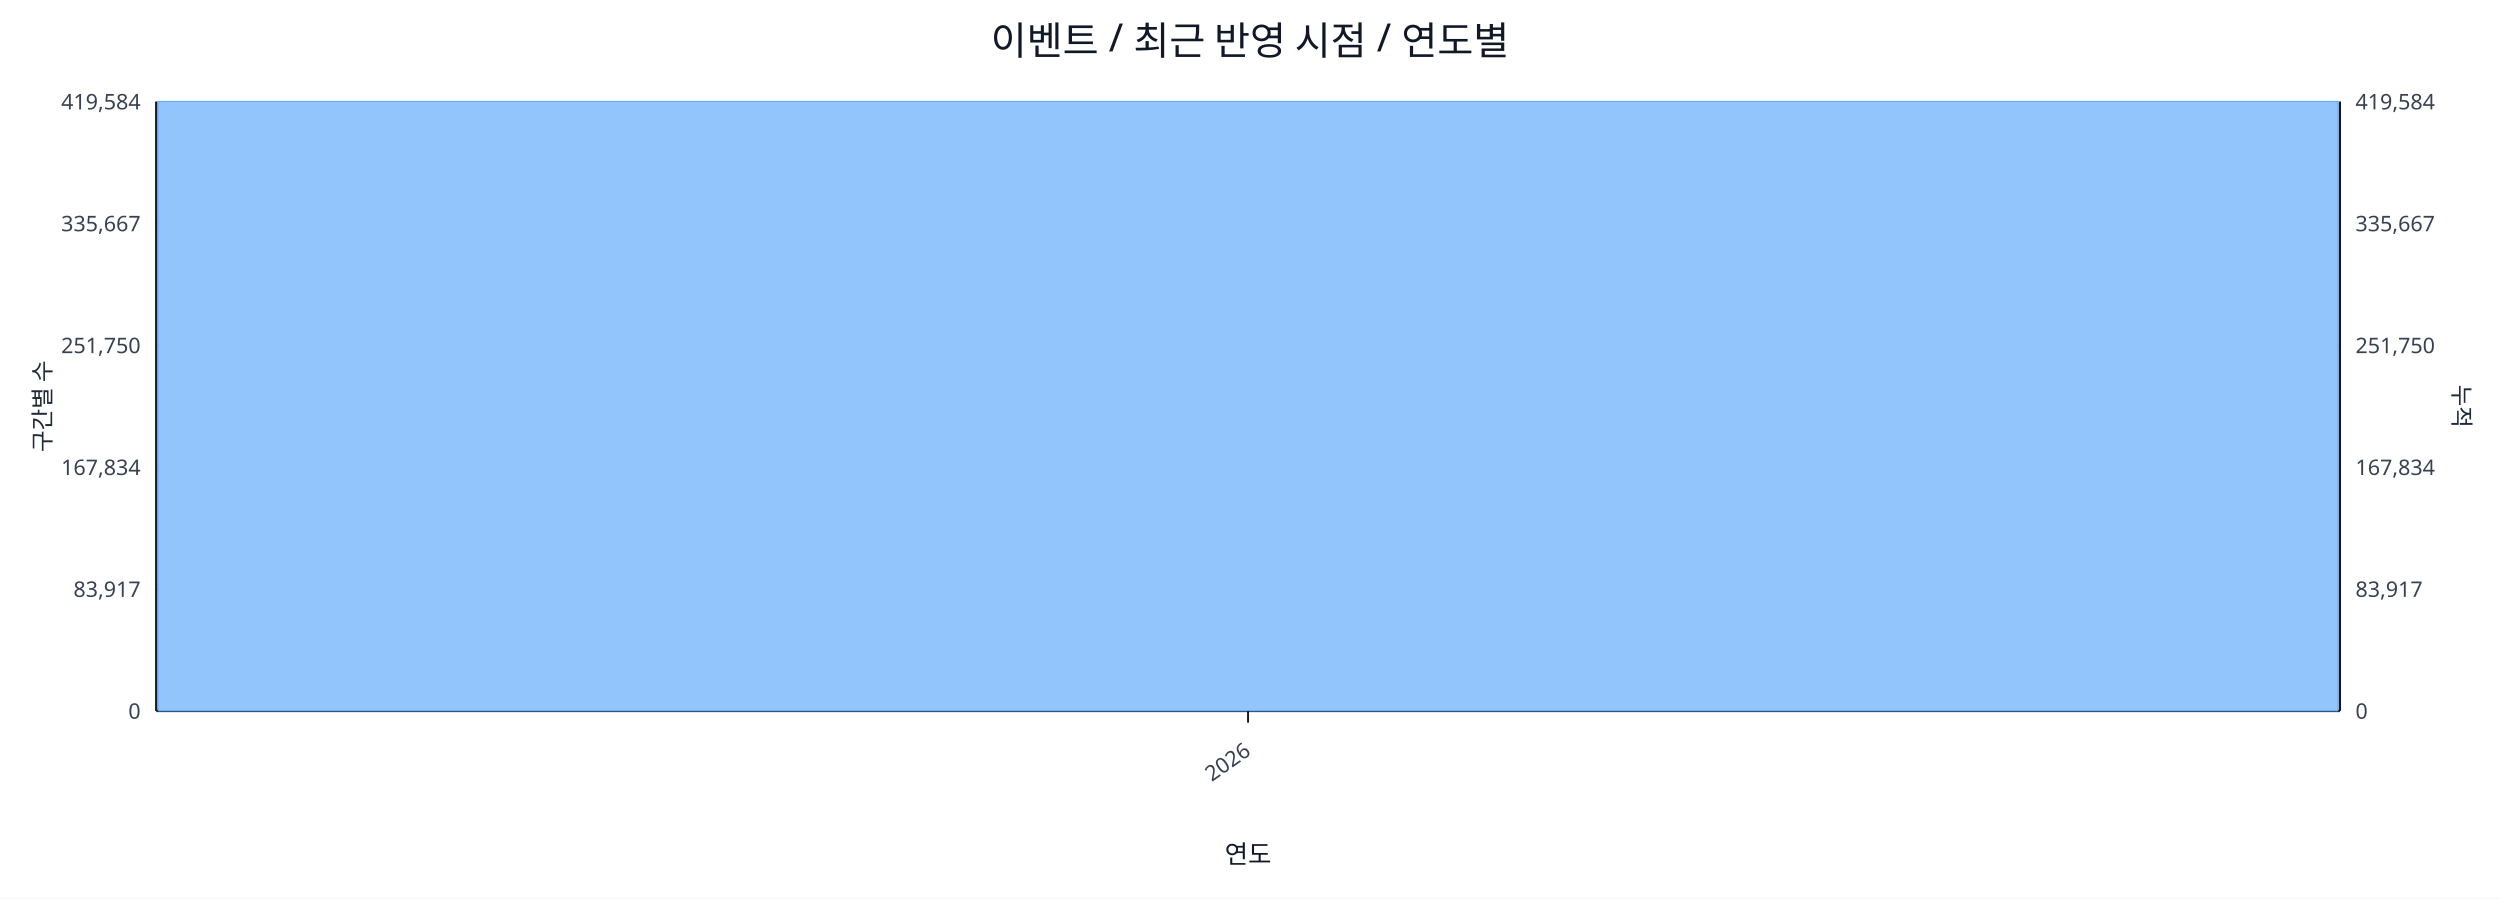
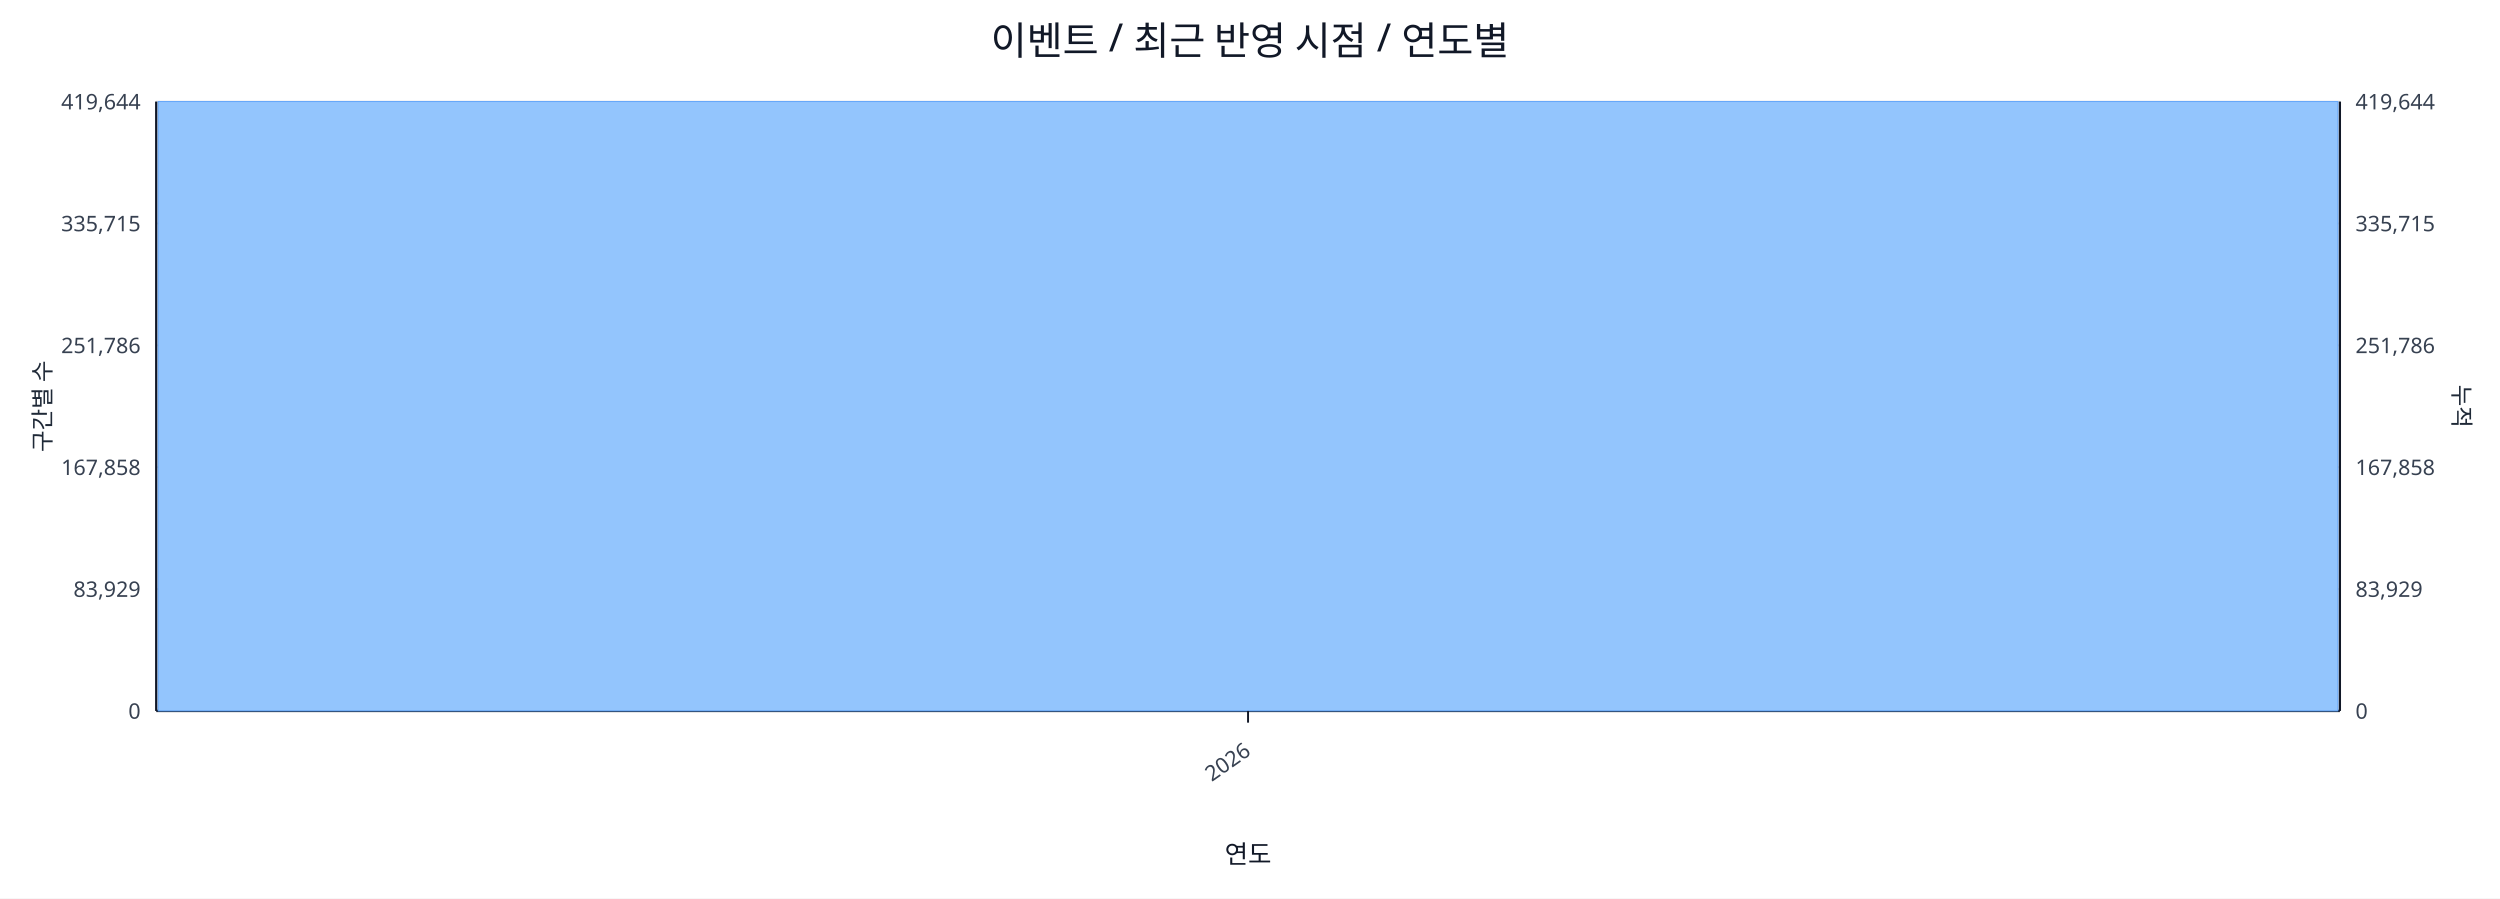
<svg xmlns="http://www.w3.org/2000/svg" width="1280" height="460" viewBox="0 0 1280 460">
  <rect x="0" y="0" width="100%" height="100%" fill="#ffffff" />
  <text x="640.0" y="28" font-size="20" text-anchor="middle" font-family="sans-serif" fill="#111827">이벤트 / 최근 반영 시점 / 연도별</text>
  <line x1="80.0" y1="52.0" x2="1198.0" y2="52.0" stroke="#e5e7eb" stroke-width="1" />
-   <text x="72.0" y="56.0" font-size="11" text-anchor="end" font-family="sans-serif" fill="#374151">419,584</text>
-   <text x="1206.0" y="56.0" font-size="11" text-anchor="start" font-family="sans-serif" fill="#374151">419,584</text>
+   <text x="72.0" y="56.0" font-size="11" text-anchor="end" font-family="sans-serif" fill="#374151">419,644</text>
+   <text x="1206.0" y="56.0" font-size="11" text-anchor="start" font-family="sans-serif" fill="#374151">419,644</text>
  <line x1="80.0" y1="114.4" x2="1198.0" y2="114.4" stroke="#e5e7eb" stroke-width="1" />
-   <text x="72.0" y="118.4" font-size="11" text-anchor="end" font-family="sans-serif" fill="#374151">335,667</text>
-   <text x="1206.0" y="118.4" font-size="11" text-anchor="start" font-family="sans-serif" fill="#374151">335,667</text>
+   <text x="72.0" y="118.4" font-size="11" text-anchor="end" font-family="sans-serif" fill="#374151">335,715</text>
+   <text x="1206.0" y="118.4" font-size="11" text-anchor="start" font-family="sans-serif" fill="#374151">335,715</text>
  <line x1="80.0" y1="176.8" x2="1198.0" y2="176.8" stroke="#e5e7eb" stroke-width="1" />
-   <text x="72.0" y="180.8" font-size="11" text-anchor="end" font-family="sans-serif" fill="#374151">251,750</text>
-   <text x="1206.0" y="180.8" font-size="11" text-anchor="start" font-family="sans-serif" fill="#374151">251,750</text>
+   <text x="72.0" y="180.8" font-size="11" text-anchor="end" font-family="sans-serif" fill="#374151">251,786</text>
+   <text x="1206.0" y="180.8" font-size="11" text-anchor="start" font-family="sans-serif" fill="#374151">251,786</text>
  <line x1="80.0" y1="239.2" x2="1198.0" y2="239.2" stroke="#e5e7eb" stroke-width="1" />
-   <text x="72.0" y="243.2" font-size="11" text-anchor="end" font-family="sans-serif" fill="#374151">167,834</text>
-   <text x="1206.0" y="243.2" font-size="11" text-anchor="start" font-family="sans-serif" fill="#374151">167,834</text>
+   <text x="72.0" y="243.2" font-size="11" text-anchor="end" font-family="sans-serif" fill="#374151">167,858</text>
+   <text x="1206.0" y="243.2" font-size="11" text-anchor="start" font-family="sans-serif" fill="#374151">167,858</text>
  <line x1="80.0" y1="301.6" x2="1198.0" y2="301.6" stroke="#e5e7eb" stroke-width="1" />
-   <text x="72.0" y="305.6" font-size="11" text-anchor="end" font-family="sans-serif" fill="#374151">83,917</text>
-   <text x="1206.0" y="305.6" font-size="11" text-anchor="start" font-family="sans-serif" fill="#374151">83,917</text>
+   <text x="72.0" y="305.6" font-size="11" text-anchor="end" font-family="sans-serif" fill="#374151">83,929</text>
+   <text x="1206.0" y="305.6" font-size="11" text-anchor="start" font-family="sans-serif" fill="#374151">83,929</text>
  <line x1="80.0" y1="364.0" x2="1198.0" y2="364.0" stroke="#e5e7eb" stroke-width="1" />
  <text x="72.0" y="368.0" font-size="11" text-anchor="end" font-family="sans-serif" fill="#374151">0</text>
  <text x="1206.0" y="368.0" font-size="11" text-anchor="start" font-family="sans-serif" fill="#374151">0</text>
  <line x1="80.0" y1="364.0" x2="1198.0" y2="364.0" stroke="#111827" stroke-width="1.2" />
  <line x1="80.0" y1="52.0" x2="80.0" y2="364.0" stroke="#111827" stroke-width="1.2" />
  <line x1="1198.0" y1="52.0" x2="1198.0" y2="364.0" stroke="#111827" stroke-width="1.2" />
  <rect x="81.0" y="52.0" width="1116.0" height="312.0" fill="#93c5fd" stroke="#60a5fa" stroke-width="0.5" />
  <polyline fill="none" stroke="#ef4444" stroke-width="2" points="639.0,52.0" />
  <line x1="639.0" y1="364.0" x2="639.0" y2="370.0" stroke="#111827" stroke-width="1" />
  <text x="641.0" y="386.0" font-size="11" text-anchor="end" transform="rotate(-35 641.0 386.0)" font-family="sans-serif" fill="#374151">2026</text>
  <text x="26" y="208.0" font-size="12" transform="rotate(-90 26 208.0)" text-anchor="middle" font-family="sans-serif" fill="#1f2937">구간별 수</text>
  <text x="1256.0" y="208.0" font-size="12" transform="rotate(90 1256.0 208.0)" text-anchor="middle" font-family="sans-serif" fill="#1f2937">누적</text>
  <text x="639.0" y="442.0" font-size="13" text-anchor="middle" font-family="sans-serif" fill="#111827">연도</text>
</svg>
